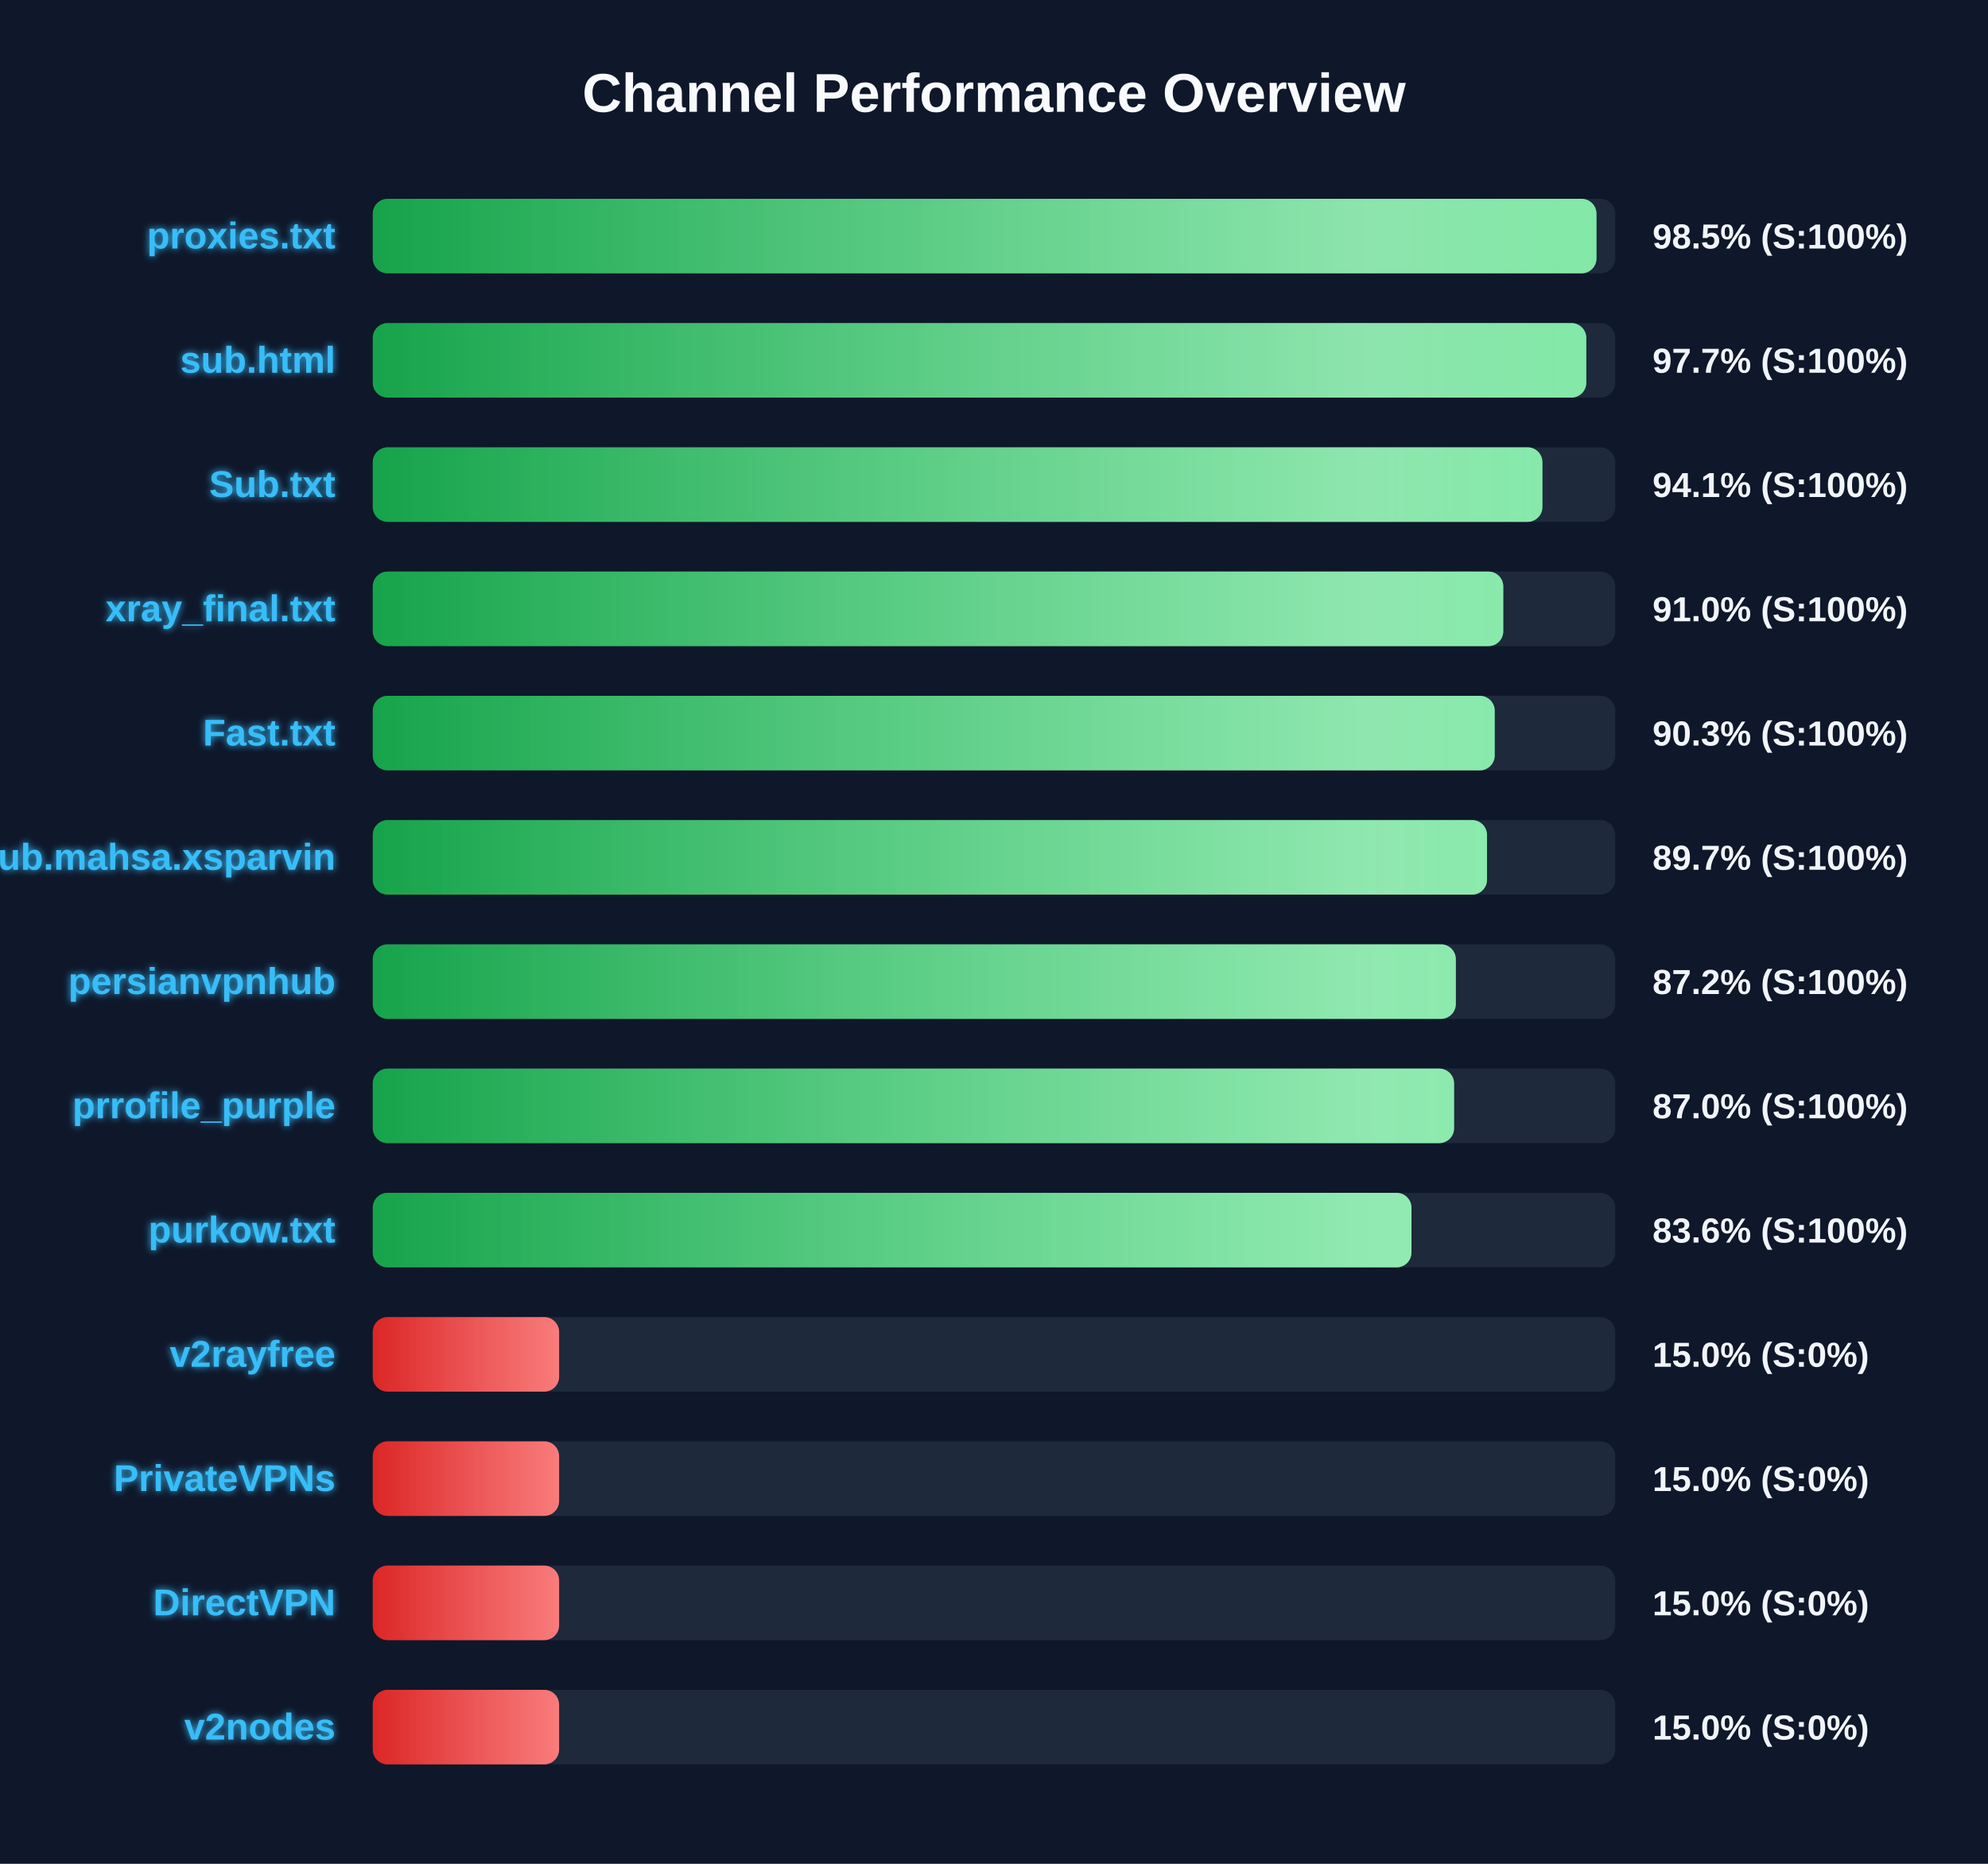
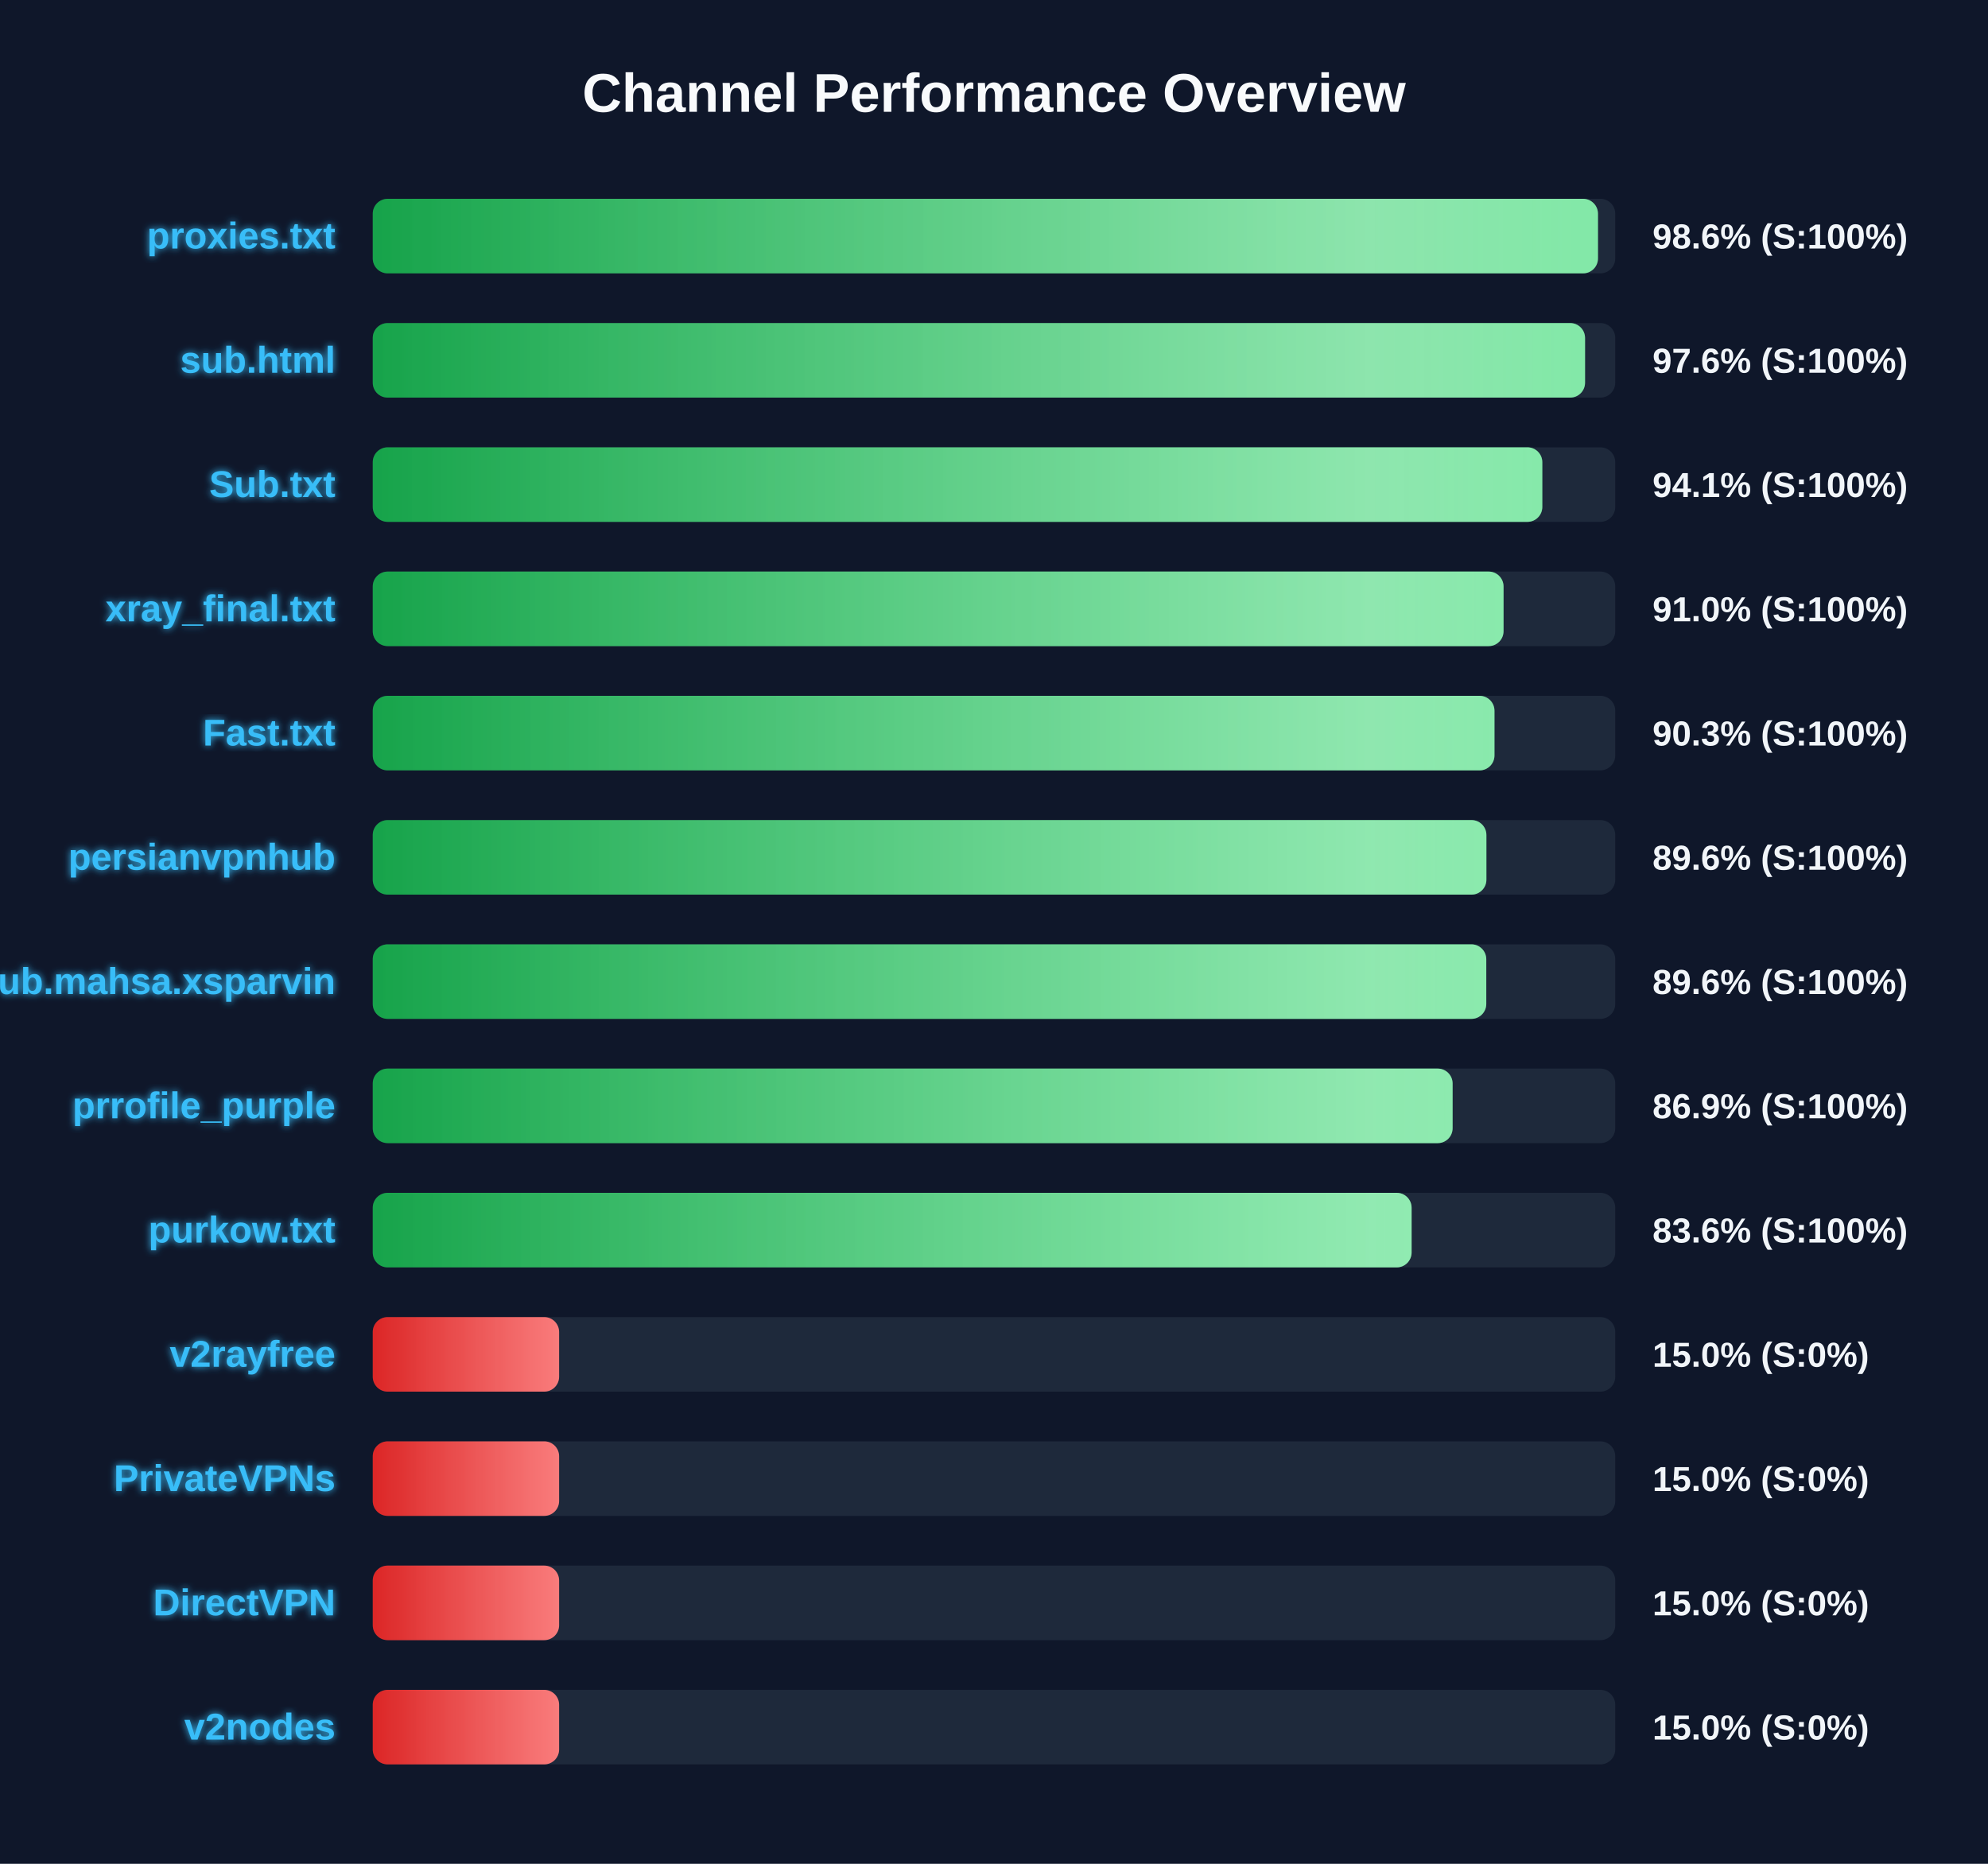
<svg xmlns="http://www.w3.org/2000/svg" width="800" height="750" version="1.1">
  <defs>
    <linearGradient id="grad-green" x1="0%" y1="0%" x2="100%" y2="0%">
      <stop offset="0%" stop-color="#16a34a" />
      <stop offset="100%" stop-color="#4ade80" />
    </linearGradient>
    <linearGradient id="grad-yellow" x1="0%" y1="0%" x2="100%" y2="0%">
      <stop offset="0%" stop-color="#ca8a04" />
      <stop offset="100%" stop-color="#fde047" />
    </linearGradient>
    <linearGradient id="grad-red" x1="0%" y1="0%" x2="100%" y2="0%">
      <stop offset="0%" stop-color="#dc2626" />
      <stop offset="100%" stop-color="#f87171" />
    </linearGradient>
    <linearGradient id="shimmer" x1="0%" y1="0%" x2="100%" y2="0%">
      <stop offset="0%" stop-color="rgba(255,255,255,0)" />
      <stop offset="50%" stop-color="rgba(255,255,255,0.4)" />
      <stop offset="100%" stop-color="rgba(255,255,255,0)" />
    </linearGradient>
    <filter id="glow" x="-20%" y="-20%" width="140%" height="140%">
      <feGaussianBlur stdDeviation="1.5" result="blur" />
      <feComposite in="SourceGraphic" in2="blur" operator="over" />
    </filter>
  </defs>
  <style>
        .bg-rect { fill: #0f172a; }
        .title { font: bold 22px 'Segoe UI', Arial, sans-serif; fill: #f8fafc; }
        .row { font: bold 15px 'Segoe UI', Arial, sans-serif; fill: #38bdf8; filter: url(#glow); }
        .score { font: bold 14px 'Segoe UI', Arial, sans-serif; fill: #f1f5f9; }
        @keyframes shimmer-anim {
            0% { transform: translateX(-100%); }
            100% { transform: translateX(200%); }
        }
        .shimmer-rect {
            animation: shimmer-anim 2.5s infinite linear;
        }
    </style>
  <rect width="100%" height="100%" class="bg-rect" />
  <text x="400" y="45" text-anchor="middle" class="title">Channel Performance Overview</text>
  <rect x="150" y="80" width="500" height="30" fill="#1e293b" rx="6" />
  <clipPath id="clip-0">
-     <rect x="150" y="80" width="492.45" height="30" rx="6" />
+     <rect x="150" y="80" width="493.05" height="30" rx="6" />
  </clipPath>
-   <rect x="150" y="80" width="492.45" height="30" fill="url(#grad-green)" rx="6" />
+   <rect x="150" y="80" width="493.05" height="30" fill="url(#grad-green)" rx="6" />
  <g clip-path="url(#clip-0)">
    <rect x="150" y="80" width="100%" height="30" fill="url(#shimmer)" class="shimmer-rect" />
  </g>
  <text x="135" y="100" text-anchor="end" class="row">proxies.txt</text>
-   <text x="665" y="100" text-anchor="start" class="score">98.5% (S:100%)</text>
+   <text x="665" y="100" text-anchor="start" class="score">98.6% (S:100%)</text>
  <rect x="150" y="130" width="500" height="30" fill="#1e293b" rx="6" />
  <clipPath id="clip-1">
-     <rect x="150" y="130" width="488.35" height="30" rx="6" />
+     <rect x="150" y="130" width="487.85" height="30" rx="6" />
  </clipPath>
-   <rect x="150" y="130" width="488.35" height="30" fill="url(#grad-green)" rx="6" />
+   <rect x="150" y="130" width="487.85" height="30" fill="url(#grad-green)" rx="6" />
  <g clip-path="url(#clip-1)">
    <rect x="150" y="130" width="100%" height="30" fill="url(#shimmer)" class="shimmer-rect" />
  </g>
  <text x="135" y="150" text-anchor="end" class="row">sub.html</text>
-   <text x="665" y="150" text-anchor="start" class="score">97.7% (S:100%)</text>
+   <text x="665" y="150" text-anchor="start" class="score">97.6% (S:100%)</text>
  <rect x="150" y="180" width="500" height="30" fill="#1e293b" rx="6" />
  <clipPath id="clip-2">
-     <rect x="150" y="180" width="470.7" height="30" rx="6" />
+     <rect x="150" y="180" width="470.65" height="30" rx="6" />
  </clipPath>
-   <rect x="150" y="180" width="470.7" height="30" fill="url(#grad-green)" rx="6" />
+   <rect x="150" y="180" width="470.65" height="30" fill="url(#grad-green)" rx="6" />
  <g clip-path="url(#clip-2)">
    <rect x="150" y="180" width="100%" height="30" fill="url(#shimmer)" class="shimmer-rect" />
  </g>
  <text x="135" y="200" text-anchor="end" class="row">Sub.txt</text>
  <text x="665" y="200" text-anchor="start" class="score">94.1% (S:100%)</text>
  <rect x="150" y="230" width="500" height="30" fill="#1e293b" rx="6" />
  <clipPath id="clip-3">
-     <rect x="150" y="230" width="454.95" height="30" rx="6" />
+     <rect x="150" y="230" width="455.05" height="30" rx="6" />
  </clipPath>
-   <rect x="150" y="230" width="454.95" height="30" fill="url(#grad-green)" rx="6" />
+   <rect x="150" y="230" width="455.05" height="30" fill="url(#grad-green)" rx="6" />
  <g clip-path="url(#clip-3)">
    <rect x="150" y="230" width="100%" height="30" fill="url(#shimmer)" class="shimmer-rect" />
  </g>
  <text x="135" y="250" text-anchor="end" class="row">xray_final.txt</text>
  <text x="665" y="250" text-anchor="start" class="score">91.0% (S:100%)</text>
  <rect x="150" y="280" width="500" height="30" fill="#1e293b" rx="6" />
  <clipPath id="clip-4">
-     <rect x="150" y="280" width="451.5" height="30" rx="6" />
+     <rect x="150" y="280" width="451.4" height="30" rx="6" />
  </clipPath>
-   <rect x="150" y="280" width="451.5" height="30" fill="url(#grad-green)" rx="6" />
+   <rect x="150" y="280" width="451.4" height="30" fill="url(#grad-green)" rx="6" />
  <g clip-path="url(#clip-4)">
    <rect x="150" y="280" width="100%" height="30" fill="url(#shimmer)" class="shimmer-rect" />
  </g>
  <text x="135" y="300" text-anchor="end" class="row">Fast.txt</text>
  <text x="665" y="300" text-anchor="start" class="score">90.3% (S:100%)</text>
  <rect x="150" y="330" width="500" height="30" fill="#1e293b" rx="6" />
  <clipPath id="clip-5">
-     <rect x="150" y="330" width="448.4" height="30" rx="6" />
+     <rect x="150" y="330" width="448.15" height="30" rx="6" />
  </clipPath>
-   <rect x="150" y="330" width="448.4" height="30" fill="url(#grad-green)" rx="6" />
+   <rect x="150" y="330" width="448.15" height="30" fill="url(#grad-green)" rx="6" />
  <g clip-path="url(#clip-5)">
    <rect x="150" y="330" width="100%" height="30" fill="url(#shimmer)" class="shimmer-rect" />
  </g>
-   <text x="135" y="350" text-anchor="end" class="row">Sub.mahsa.xsparvin</text>
-   <text x="665" y="350" text-anchor="start" class="score">89.7% (S:100%)</text>
+   <text x="135" y="350" text-anchor="end" class="row">persianvpnhub</text>
+   <text x="665" y="350" text-anchor="start" class="score">89.6% (S:100%)</text>
  <rect x="150" y="380" width="500" height="30" fill="#1e293b" rx="6" />
  <clipPath id="clip-6">
-     <rect x="150" y="380" width="435.85" height="30" rx="6" />
+     <rect x="150" y="380" width="448.1" height="30" rx="6" />
  </clipPath>
-   <rect x="150" y="380" width="435.85" height="30" fill="url(#grad-green)" rx="6" />
+   <rect x="150" y="380" width="448.1" height="30" fill="url(#grad-green)" rx="6" />
  <g clip-path="url(#clip-6)">
    <rect x="150" y="380" width="100%" height="30" fill="url(#shimmer)" class="shimmer-rect" />
  </g>
-   <text x="135" y="400" text-anchor="end" class="row">persianvpnhub</text>
-   <text x="665" y="400" text-anchor="start" class="score">87.2% (S:100%)</text>
+   <text x="135" y="400" text-anchor="end" class="row">Sub.mahsa.xsparvin</text>
+   <text x="665" y="400" text-anchor="start" class="score">89.6% (S:100%)</text>
  <rect x="150" y="430" width="500" height="30" fill="#1e293b" rx="6" />
  <clipPath id="clip-7">
-     <rect x="150" y="430" width="435.15" height="30" rx="6" />
+     <rect x="150" y="430" width="434.55" height="30" rx="6" />
  </clipPath>
-   <rect x="150" y="430" width="435.15" height="30" fill="url(#grad-green)" rx="6" />
+   <rect x="150" y="430" width="434.55" height="30" fill="url(#grad-green)" rx="6" />
  <g clip-path="url(#clip-7)">
    <rect x="150" y="430" width="100%" height="30" fill="url(#shimmer)" class="shimmer-rect" />
  </g>
  <text x="135" y="450" text-anchor="end" class="row">prrofile_purple</text>
-   <text x="665" y="450" text-anchor="start" class="score">87.0% (S:100%)</text>
+   <text x="665" y="450" text-anchor="start" class="score">86.9% (S:100%)</text>
  <rect x="150" y="480" width="500" height="30" fill="#1e293b" rx="6" />
  <clipPath id="clip-8">
-     <rect x="150" y="480" width="418.0" height="30" rx="6" />
+     <rect x="150" y="480" width="418.05" height="30" rx="6" />
  </clipPath>
-   <rect x="150" y="480" width="418.0" height="30" fill="url(#grad-green)" rx="6" />
+   <rect x="150" y="480" width="418.05" height="30" fill="url(#grad-green)" rx="6" />
  <g clip-path="url(#clip-8)">
    <rect x="150" y="480" width="100%" height="30" fill="url(#shimmer)" class="shimmer-rect" />
  </g>
  <text x="135" y="500" text-anchor="end" class="row">purkow.txt</text>
  <text x="665" y="500" text-anchor="start" class="score">83.6% (S:100%)</text>
  <rect x="150" y="530" width="500" height="30" fill="#1e293b" rx="6" />
  <clipPath id="clip-9">
    <rect x="150" y="530" width="75.0" height="30" rx="6" />
  </clipPath>
  <rect x="150" y="530" width="75.0" height="30" fill="url(#grad-red)" rx="6" />
  <g clip-path="url(#clip-9)">
    <rect x="150" y="530" width="100%" height="30" fill="url(#shimmer)" class="shimmer-rect" />
  </g>
  <text x="135" y="550" text-anchor="end" class="row">v2rayfree</text>
  <text x="665" y="550" text-anchor="start" class="score">15.0% (S:0%)</text>
  <rect x="150" y="580" width="500" height="30" fill="#1e293b" rx="6" />
  <clipPath id="clip-10">
    <rect x="150" y="580" width="75.0" height="30" rx="6" />
  </clipPath>
  <rect x="150" y="580" width="75.0" height="30" fill="url(#grad-red)" rx="6" />
  <g clip-path="url(#clip-10)">
    <rect x="150" y="580" width="100%" height="30" fill="url(#shimmer)" class="shimmer-rect" />
  </g>
  <text x="135" y="600" text-anchor="end" class="row">PrivateVPNs</text>
  <text x="665" y="600" text-anchor="start" class="score">15.0% (S:0%)</text>
  <rect x="150" y="630" width="500" height="30" fill="#1e293b" rx="6" />
  <clipPath id="clip-11">
    <rect x="150" y="630" width="75.0" height="30" rx="6" />
  </clipPath>
  <rect x="150" y="630" width="75.0" height="30" fill="url(#grad-red)" rx="6" />
  <g clip-path="url(#clip-11)">
    <rect x="150" y="630" width="100%" height="30" fill="url(#shimmer)" class="shimmer-rect" />
  </g>
  <text x="135" y="650" text-anchor="end" class="row">DirectVPN</text>
  <text x="665" y="650" text-anchor="start" class="score">15.0% (S:0%)</text>
  <rect x="150" y="680" width="500" height="30" fill="#1e293b" rx="6" />
  <clipPath id="clip-12">
    <rect x="150" y="680" width="75.0" height="30" rx="6" />
  </clipPath>
  <rect x="150" y="680" width="75.0" height="30" fill="url(#grad-red)" rx="6" />
  <g clip-path="url(#clip-12)">
    <rect x="150" y="680" width="100%" height="30" fill="url(#shimmer)" class="shimmer-rect" />
  </g>
  <text x="135" y="700" text-anchor="end" class="row">v2nodes</text>
  <text x="665" y="700" text-anchor="start" class="score">15.0% (S:0%)</text>
</svg>
